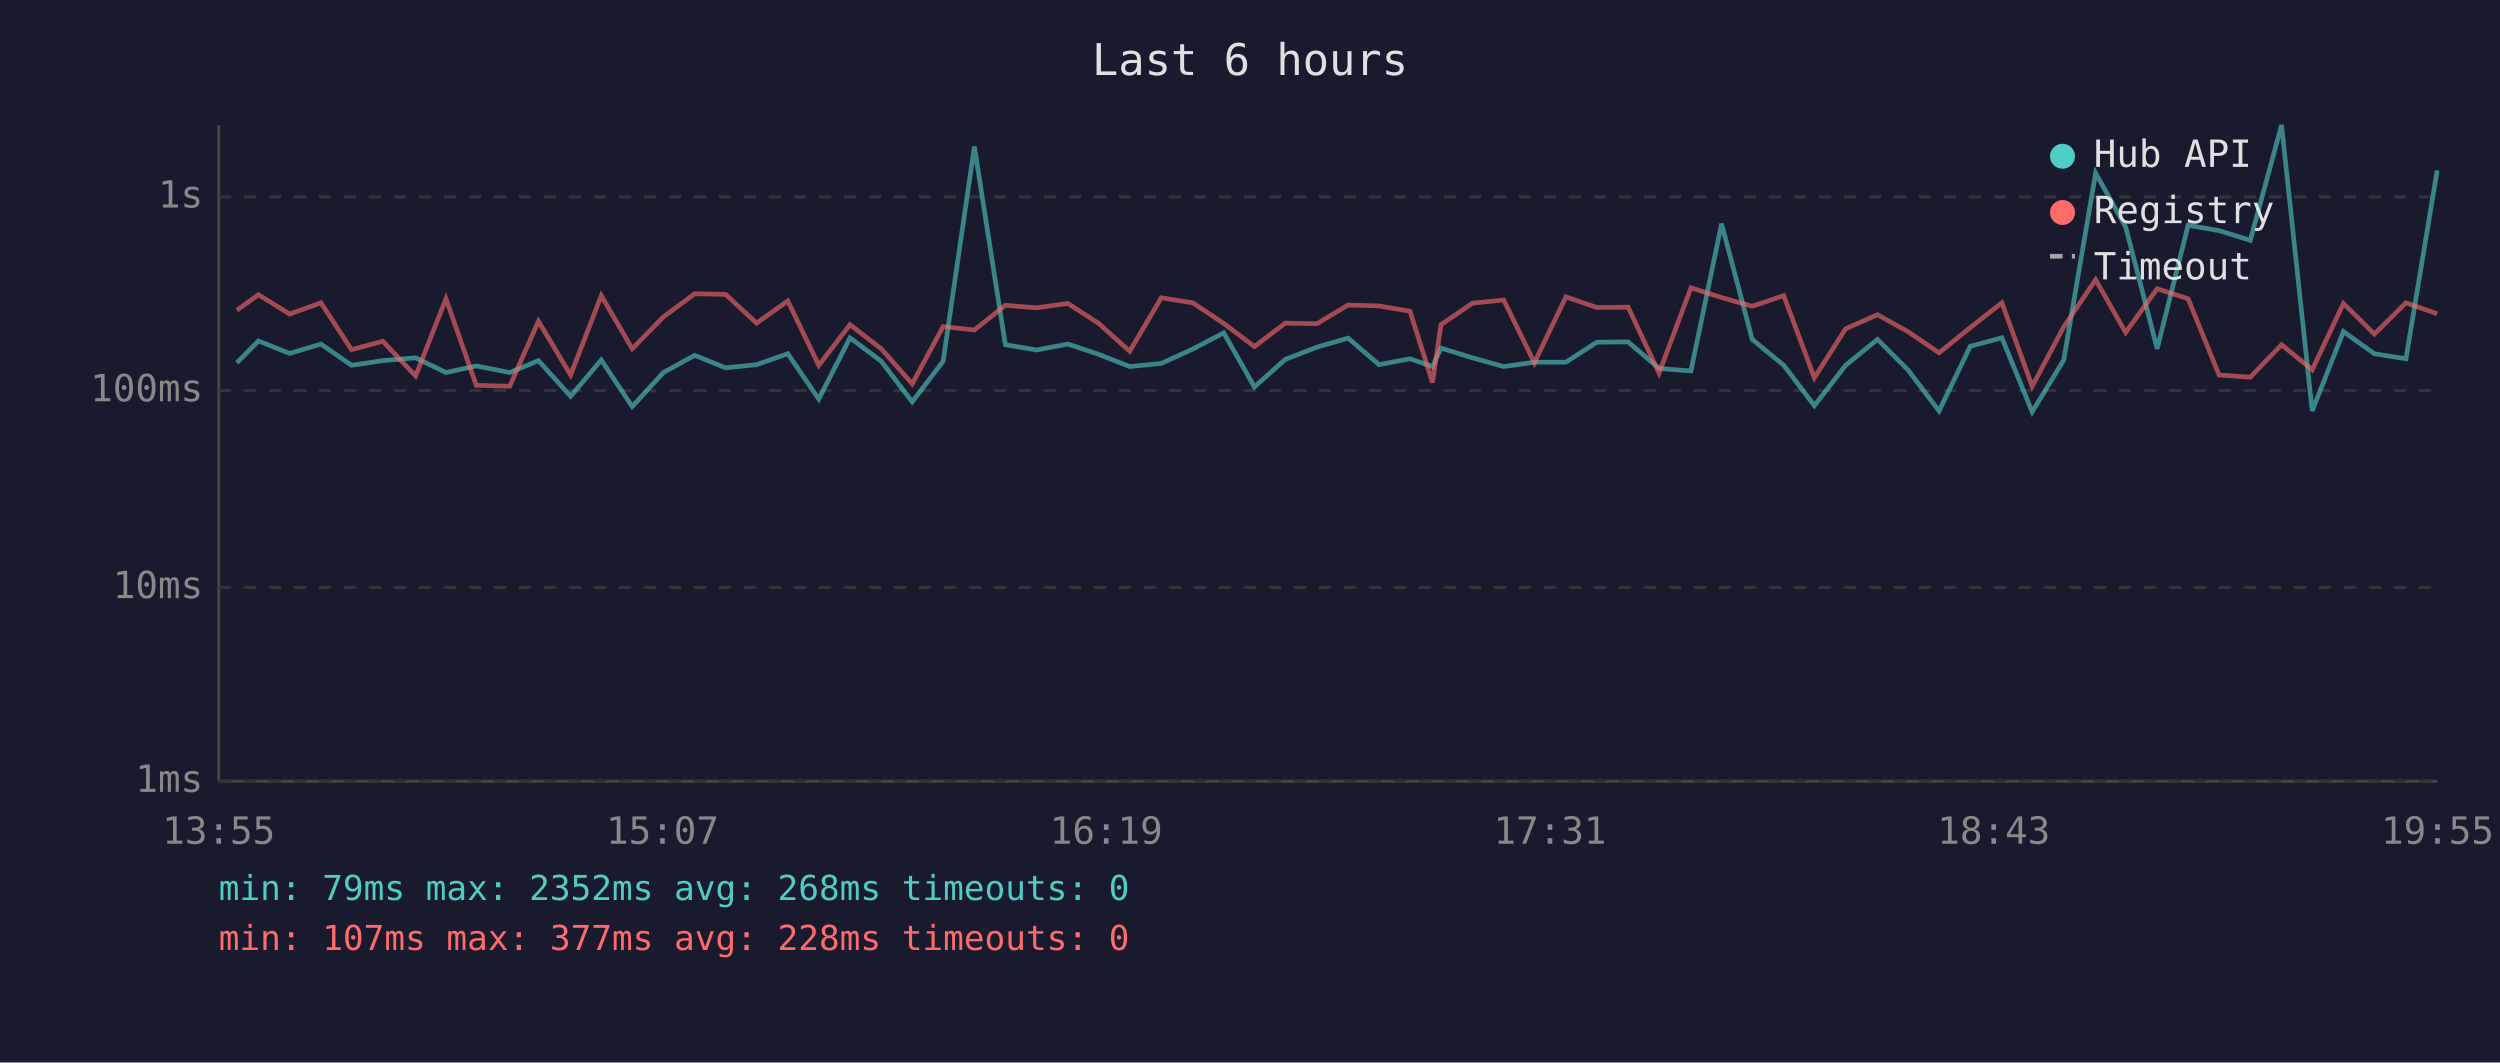
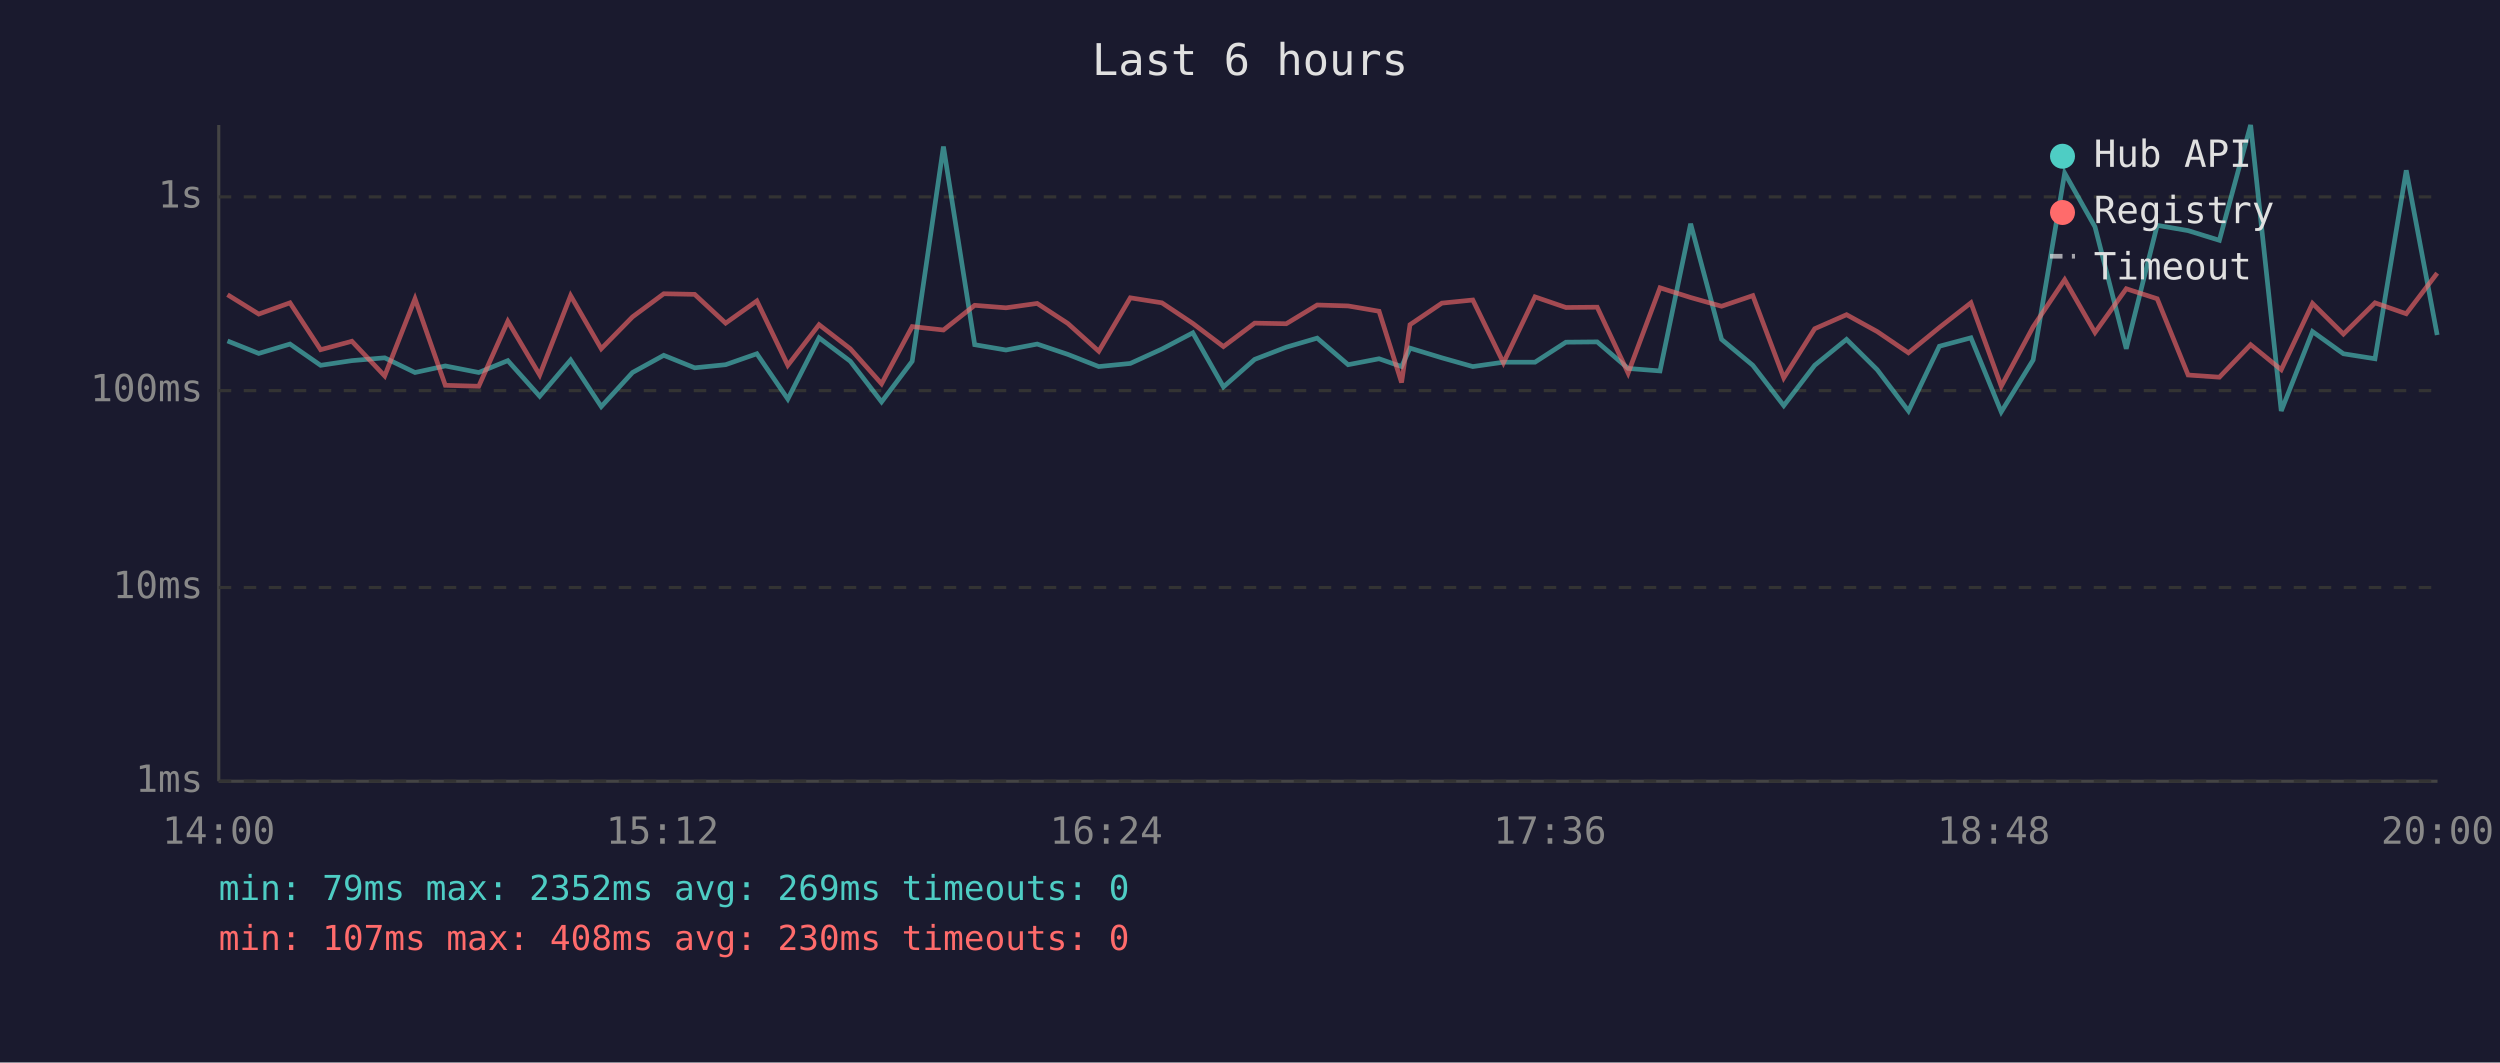
<svg xmlns="http://www.w3.org/2000/svg" viewBox="0 0 800 340" font-family="monospace" font-size="12">
  <rect width="800" height="340" fill="#1a1a2e" />
  <text x="400" y="24" fill="#e0e0e0" font-size="14" text-anchor="middle">Last 6 hours</text>
  <line x1="70" y1="40" x2="70" y2="250" stroke="#444" stroke-width="1" />
  <line x1="70" y1="250" x2="780" y2="250" stroke="#444" stroke-width="1" />
  <line x1="70" y1="250" x2="780" y2="250" stroke="#333" stroke-width="1" stroke-dasharray="4" />
  <text x="65" y="250" fill="#888" text-anchor="end" dominant-baseline="middle">1ms</text>
  <line x1="70" y1="188" x2="780" y2="188" stroke="#333" stroke-width="1" stroke-dasharray="4" />
  <text x="65" y="188" fill="#888" text-anchor="end" dominant-baseline="middle">10ms</text>
  <line x1="70" y1="125" x2="780" y2="125" stroke="#333" stroke-width="1" stroke-dasharray="4" />
  <text x="65" y="125" fill="#888" text-anchor="end" dominant-baseline="middle">100ms</text>
  <line x1="70" y1="63" x2="780" y2="63" stroke="#333" stroke-width="1" stroke-dasharray="4" />
  <text x="65" y="63" fill="#888" text-anchor="end" dominant-baseline="middle">1s</text>
-   <text x="70" y="270" fill="#888" text-anchor="middle">13:55</text>
-   <text x="212" y="270" fill="#888" text-anchor="middle">15:07</text>
-   <text x="354" y="270" fill="#888" text-anchor="middle">16:19</text>
-   <text x="496" y="270" fill="#888" text-anchor="middle">17:31</text>
-   <text x="638" y="270" fill="#888" text-anchor="middle">18:43</text>
-   <text x="780" y="270" fill="#888" text-anchor="middle">19:55</text>
-   <polyline points="75.8,116.1 82.7,109.1 92.7,113.1 102.7,110.1 112.5,116.9 122.5,115.4 133.0,114.5 142.7,119.2 152.4,117.1 163.1,119.2 172.3,115.4 182.6,126.8 192.4,115.2 202.3,130.1 212.3,119.2 222.3,113.7 232.2,117.7 242.1,116.7 252.1,113.2 262.0,127.7 272.0,108.1 282.0,115.6 291.9,128.6 301.8,115.6 311.8,46.9 321.7,110.3 331.7,112.0 341.7,110.1 351.6,113.4 361.5,117.3 371.6,116.3 381.7,111.7 391.6,106.5 401.4,123.8 411.3,115.0 421.4,111.1 431.4,108.2 441.3,116.7 451.2,114.8 458.4,117.3 461.1,111.4 471.2,114.5 481.2,117.3 491.0,115.9 501.1,115.9 511.0,109.5 521.0,109.4 530.9,117.9 541.1,118.7 550.9,71.6 560.7,108.6 570.8,116.9 580.6,129.8 590.6,116.9 600.8,108.6 610.5,118.3 620.5,131.5 630.5,110.8 640.6,108.1 650.3,131.8 660.4,115.2 670.6,55.4 680.2,72.6 690.3,111.6 700.2,72.1 710.1,73.8 720.1,76.9 730.1,40.0 739.9,131.5 749.9,106.1 759.8,113.2 769.9,114.8 779.9,54.5" fill="none" stroke="#4ecdc4" stroke-width="1.5" opacity="0.6" />
-   <polyline points="75.8,99.3 82.7,94.3 92.7,100.5 102.7,96.9 112.5,111.9 122.5,109.2 133.0,120.3 142.7,95.6 152.4,123.3 163.1,123.6 172.3,102.8 182.6,120.0 192.4,94.6 202.3,111.6 212.3,101.4 222.3,94.0 232.2,94.2 242.1,103.4 252.1,96.3 262.0,116.9 272.0,103.9 282.0,111.6 291.9,122.8 301.8,104.5 311.8,105.6 321.7,97.7 331.7,98.5 341.7,97.1 351.6,103.5 361.5,112.4 371.6,95.3 381.7,96.9 391.6,103.5 401.4,110.9 411.3,103.4 421.4,103.6 431.4,97.6 441.3,97.9 451.2,99.6 458.4,122.4 461.1,103.9 471.2,97.0 481.2,96.0 491.0,116.1 501.1,95.0 511.0,98.4 521.0,98.3 530.9,119.4 541.1,92.1 550.9,95.2 560.7,98.0 570.8,94.6 580.6,120.9 590.6,105.2 600.8,100.7 610.5,106.1 620.5,112.9 630.5,104.8 640.6,96.9 650.3,123.6 660.4,104.6 670.6,89.5 680.2,106.4 690.3,92.4 700.2,95.6 710.1,120.0 720.1,120.7 730.1,110.3 739.9,118.3 749.9,97.1 759.8,106.9 769.9,96.9 779.9,100.4" fill="none" stroke="#ff6b6b" stroke-width="1.5" opacity="0.6" />
+   <text x="70" y="270" fill="#888" text-anchor="middle">14:00</text>
+   <text x="212" y="270" fill="#888" text-anchor="middle">15:12</text>
+   <text x="354" y="270" fill="#888" text-anchor="middle">16:24</text>
+   <text x="496" y="270" fill="#888" text-anchor="middle">17:36</text>
+   <text x="638" y="270" fill="#888" text-anchor="middle">18:48</text>
+   <text x="780" y="270" fill="#888" text-anchor="middle">20:00</text>
+   <polyline points="72.8,109.1 82.8,113.1 92.8,110.1 102.6,116.9 112.6,115.4 123.1,114.5 132.8,119.2 142.5,117.1 153.2,119.2 162.5,115.4 172.7,126.8 182.6,115.2 192.4,130.1 202.4,119.2 212.4,113.7 222.3,117.7 232.2,116.7 242.2,113.2 252.1,127.7 262.1,108.1 272.1,115.6 282.1,128.6 291.9,115.6 301.9,46.9 311.9,110.3 321.9,112.0 331.9,110.1 341.7,113.4 351.6,117.3 361.7,116.3 371.8,111.7 381.7,106.5 391.5,123.8 401.5,115.0 411.6,111.1 421.5,108.2 431.4,116.7 441.3,114.8 448.5,117.3 451.2,111.4 461.4,114.5 471.3,117.3 481.1,115.9 491.2,115.9 501.1,109.5 511.1,109.4 521.0,117.9 531.2,118.7 541.0,71.6 550.9,108.6 560.9,116.9 570.8,129.8 580.7,116.9 590.9,108.6 600.7,118.3 610.7,131.5 620.6,110.8 630.7,108.1 640.4,131.8 650.6,115.2 660.7,55.4 670.4,72.6 680.4,111.6 690.3,72.1 700.2,73.8 710.2,76.9 720.2,40.0 730.0,131.5 740.0,106.1 749.9,113.2 760.0,114.8 770.0,54.5 779.9,107.2" fill="none" stroke="#4ecdc4" stroke-width="1.5" opacity="0.6" />
+   <polyline points="72.8,94.3 82.8,100.5 92.8,96.9 102.6,111.9 112.6,109.2 123.1,120.3 132.8,95.6 142.5,123.3 153.2,123.6 162.5,102.8 172.7,120.0 182.6,94.6 192.4,111.6 202.4,101.4 212.4,94.0 222.3,94.2 232.2,103.4 242.2,96.3 252.1,116.9 262.1,103.9 272.1,111.6 282.1,122.8 291.9,104.5 301.9,105.6 311.9,97.7 321.9,98.5 331.9,97.1 341.7,103.5 351.6,112.4 361.7,95.3 371.8,96.9 381.7,103.5 391.5,110.9 401.5,103.4 411.6,103.6 421.5,97.6 431.4,97.9 441.3,99.6 448.5,122.4 451.2,103.9 461.4,97.0 471.3,96.0 481.1,116.1 491.2,95.0 501.1,98.4 511.1,98.3 521.0,119.4 531.2,92.1 541.0,95.2 550.9,98.0 560.9,94.6 570.8,120.9 580.7,105.2 590.9,100.7 600.7,106.1 610.7,112.9 620.6,104.8 630.7,96.9 640.4,123.6 650.6,104.6 660.7,89.5 670.4,106.4 680.4,92.4 690.3,95.6 700.2,120.0 710.2,120.7 720.2,110.3 730.0,118.3 740.0,97.1 749.9,106.9 760.0,96.9 770.0,100.4 779.9,87.4" fill="none" stroke="#ff6b6b" stroke-width="1.5" opacity="0.6" />
  <circle cx="660" cy="50" r="4" fill="#4ecdc4" />
  <text x="670" y="50" fill="#e0e0e0" dominant-baseline="middle">Hub API</text>
  <circle cx="660" cy="68" r="4" fill="#ff6b6b" />
  <text x="670" y="68" fill="#e0e0e0" dominant-baseline="middle">Registry</text>
  <line x1="656" y1="82" x2="664" y2="82" stroke="#e0e0e0" stroke-width="1.5" stroke-dasharray="4,3" opacity="0.7" />
  <text x="670" y="86" fill="#e0e0e0" dominant-baseline="middle">Timeout</text>
-   <text x="70" y="288" fill="#4ecdc4" font-size="11">min: 79ms  max: 2352ms  avg: 268ms  timeouts: 0</text>
-   <text x="70" y="304" fill="#ff6b6b" font-size="11">min: 107ms  max: 377ms  avg: 228ms  timeouts: 0</text>
+   <text x="70" y="288" fill="#4ecdc4" font-size="11">min: 79ms  max: 2352ms  avg: 269ms  timeouts: 0</text>
+   <text x="70" y="304" fill="#ff6b6b" font-size="11">min: 107ms  max: 408ms  avg: 230ms  timeouts: 0</text>
</svg>
